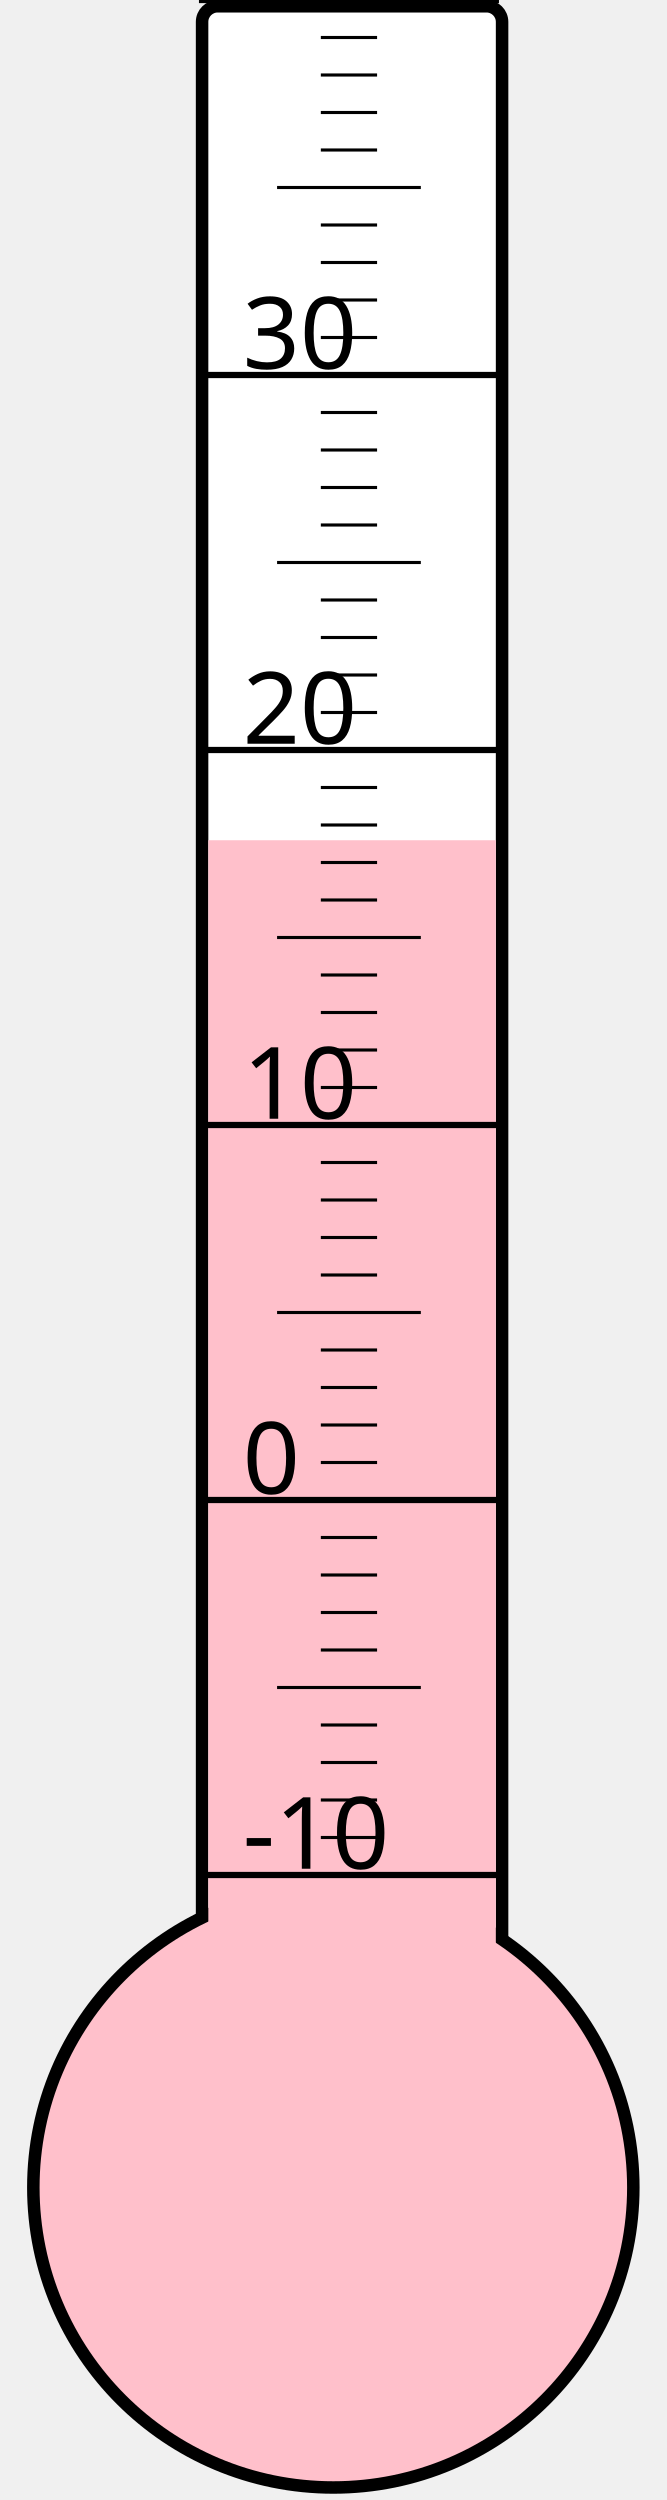
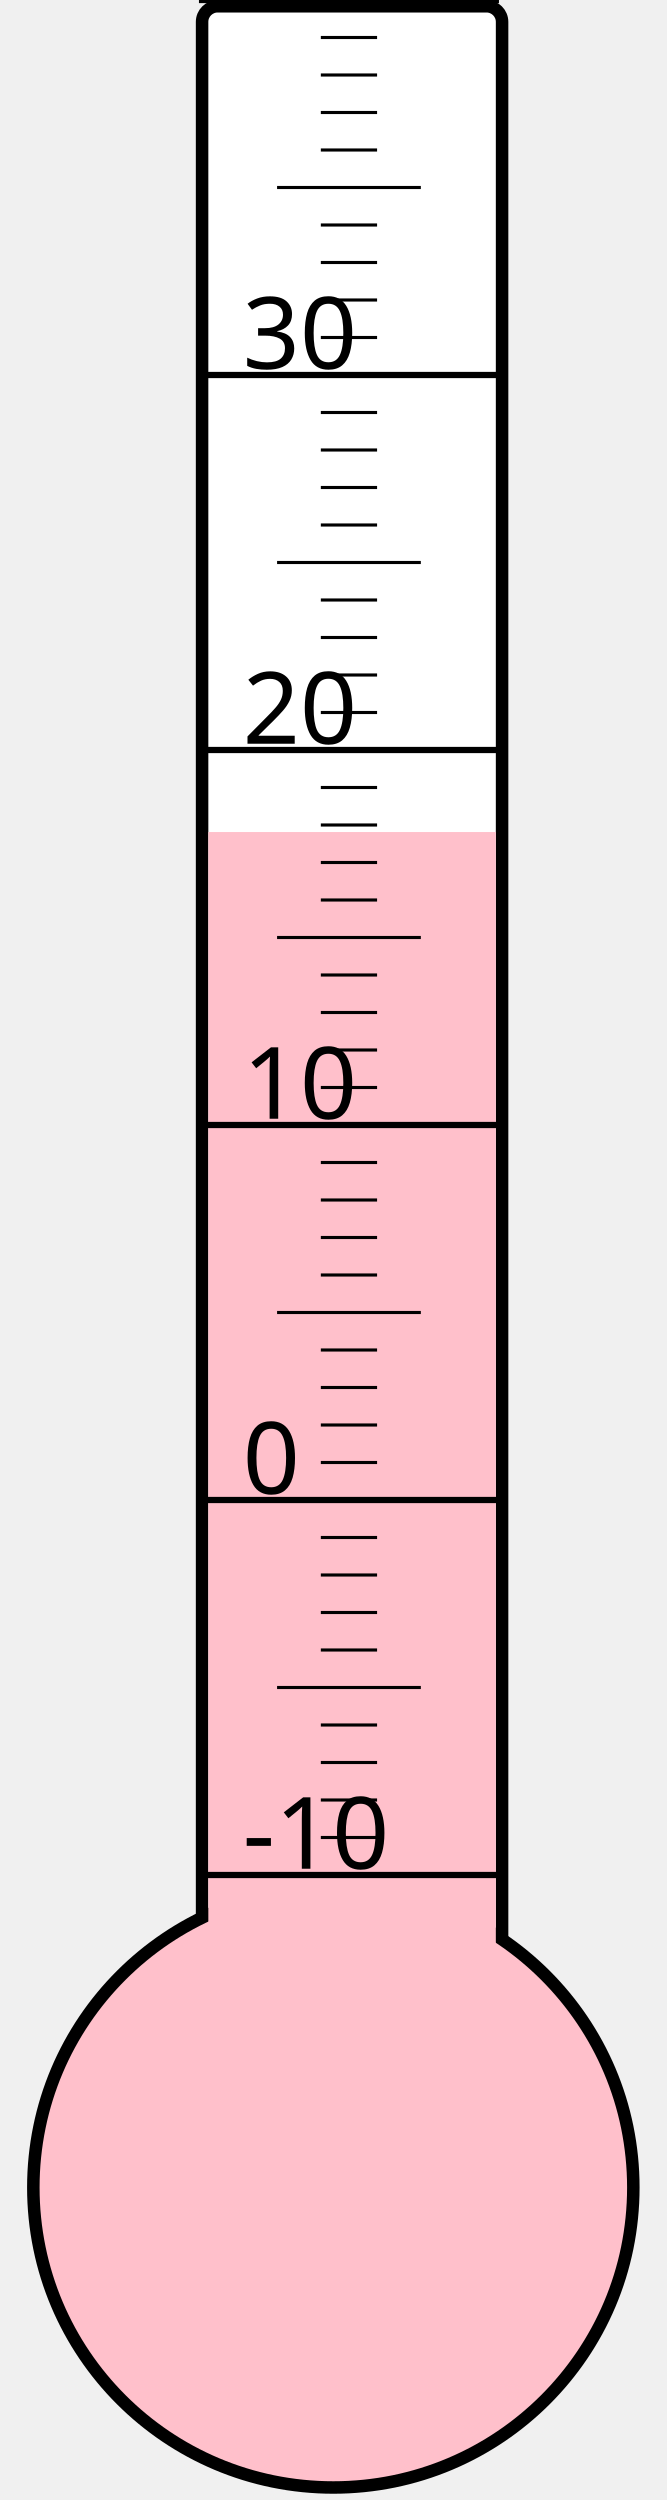
<svg xmlns="http://www.w3.org/2000/svg" width="40px" height="150px" viewBox="0 0 200 800">
  <rect width="200" height="800" x="0" y="0" style="fill: #ffffeb; fill-opacity: 0;" />
  <rect width="96" height="680" x="58" y="2" rx="5" ry="5" style="fill: white; fill-opacity: 1; stroke: black; stroke-width: 4;" />
  <circle cx="100" cy="700" r="96" style="fill: pink; stroke: black; stroke-width: 4;" />
-   <rect width="92" height="431.125" x="60" y="268.875" style="fill: pink; fill-opacity: 1; stroke-width: 0;" />
+   <rect width="92" height="433.75" x="60" y="266.25" style="fill: pink; fill-opacity: 1; stroke-width: 0;" />
  <text x="71" y="598" style="font-family: sans-serif; font-size: 24pt;">-10</text>
  <text x="71" y="478" style="font-family: sans-serif; font-size: 24pt;">0</text>
  <text x="71" y="358" style="font-family: sans-serif; font-size: 24pt;">10</text>
  <text x="71" y="238" style="font-family: sans-serif; font-size: 24pt;">20</text>
  <text x="71" y="118" style="font-family: sans-serif; font-size: 24pt;">30</text>
  <g style="stroke: black;">
    <line x1="57" y1="600" x2="153" y2="600" style="stroke-width: 2;" />
    <line x1="96" y1="588" x2="114" y2="588" style="stroke-width: 1;" />
    <line x1="96" y1="576" x2="114" y2="576" style="stroke-width: 1;" />
    <line x1="96" y1="564" x2="114" y2="564" style="stroke-width: 1;" />
    <line x1="96" y1="552" x2="114" y2="552" style="stroke-width: 1;" />
    <line x1="82" y1="540" x2="128" y2="540" style="stroke-width: 1;" />
    <line x1="96" y1="528" x2="114" y2="528" style="stroke-width: 1;" />
    <line x1="96" y1="516" x2="114" y2="516" style="stroke-width: 1;" />
    <line x1="96" y1="504" x2="114" y2="504" style="stroke-width: 1;" />
    <line x1="96" y1="492" x2="114" y2="492" style="stroke-width: 1;" />
    <line x1="57" y1="480" x2="153" y2="480" style="stroke-width: 2;" />
    <line x1="96" y1="468" x2="114" y2="468" style="stroke-width: 1;" />
    <line x1="96" y1="456" x2="114" y2="456" style="stroke-width: 1;" />
    <line x1="96" y1="444" x2="114" y2="444" style="stroke-width: 1;" />
    <line x1="96" y1="432" x2="114" y2="432" style="stroke-width: 1;" />
    <line x1="82" y1="420" x2="128" y2="420" style="stroke-width: 1;" />
    <line x1="96" y1="408" x2="114" y2="408" style="stroke-width: 1;" />
    <line x1="96" y1="396" x2="114" y2="396" style="stroke-width: 1;" />
    <line x1="96" y1="384" x2="114" y2="384" style="stroke-width: 1;" />
    <line x1="96" y1="372" x2="114" y2="372" style="stroke-width: 1;" />
    <line x1="57" y1="360" x2="153" y2="360" style="stroke-width: 2;" />
    <line x1="96" y1="348" x2="114" y2="348" style="stroke-width: 1;" />
    <line x1="96" y1="336" x2="114" y2="336" style="stroke-width: 1;" />
    <line x1="96" y1="324" x2="114" y2="324" style="stroke-width: 1;" />
    <line x1="96" y1="312" x2="114" y2="312" style="stroke-width: 1;" />
    <line x1="82" y1="300" x2="128" y2="300" style="stroke-width: 1;" />
    <line x1="96" y1="288" x2="114" y2="288" style="stroke-width: 1;" />
    <line x1="96" y1="276" x2="114" y2="276" style="stroke-width: 1;" />
    <line x1="96" y1="264" x2="114" y2="264" style="stroke-width: 1;" />
    <line x1="96" y1="252" x2="114" y2="252" style="stroke-width: 1;" />
    <line x1="57" y1="240" x2="153" y2="240" style="stroke-width: 2;" />
    <line x1="96" y1="228" x2="114" y2="228" style="stroke-width: 1;" />
    <line x1="96" y1="216" x2="114" y2="216" style="stroke-width: 1;" />
    <line x1="96" y1="204" x2="114" y2="204" style="stroke-width: 1;" />
    <line x1="96" y1="192" x2="114" y2="192" style="stroke-width: 1;" />
    <line x1="82" y1="180" x2="128" y2="180" style="stroke-width: 1;" />
    <line x1="96" y1="168" x2="114" y2="168" style="stroke-width: 1;" />
    <line x1="96" y1="156" x2="114" y2="156" style="stroke-width: 1;" />
    <line x1="96" y1="144" x2="114" y2="144" style="stroke-width: 1;" />
    <line x1="96" y1="132" x2="114" y2="132" style="stroke-width: 1;" />
    <line x1="57" y1="120" x2="153" y2="120" style="stroke-width: 2;" />
    <line x1="96" y1="108" x2="114" y2="108" style="stroke-width: 1;" />
    <line x1="96" y1="96" x2="114" y2="96" style="stroke-width: 1;" />
    <line x1="96" y1="84" x2="114" y2="84" style="stroke-width: 1;" />
    <line x1="96" y1="72" x2="114" y2="72" style="stroke-width: 1;" />
    <line x1="82" y1="60" x2="128" y2="60" style="stroke-width: 1;" />
    <line x1="96" y1="48" x2="114" y2="48" style="stroke-width: 1;" />
    <line x1="96" y1="36" x2="114" y2="36" style="stroke-width: 1;" />
    <line x1="96" y1="24" x2="114" y2="24" style="stroke-width: 1;" />
    <line x1="96" y1="12" x2="114" y2="12" style="stroke-width: 1;" />
    <line x1="57" y1="0" x2="153" y2="0" style="stroke-width: 2;" />
  </g>
</svg>
